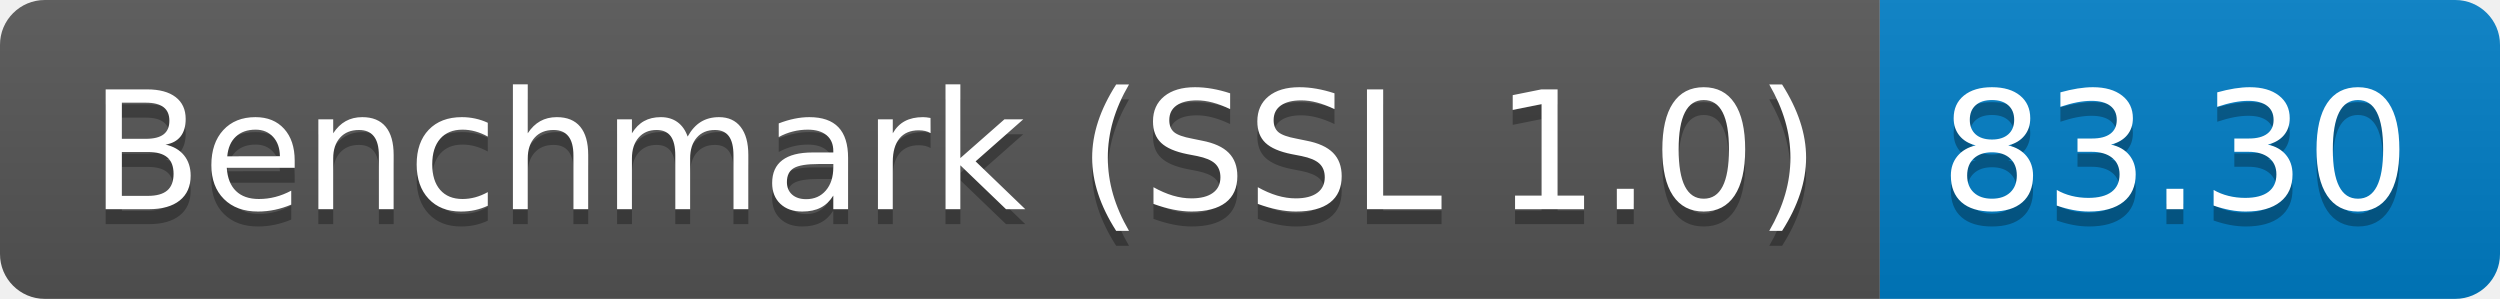
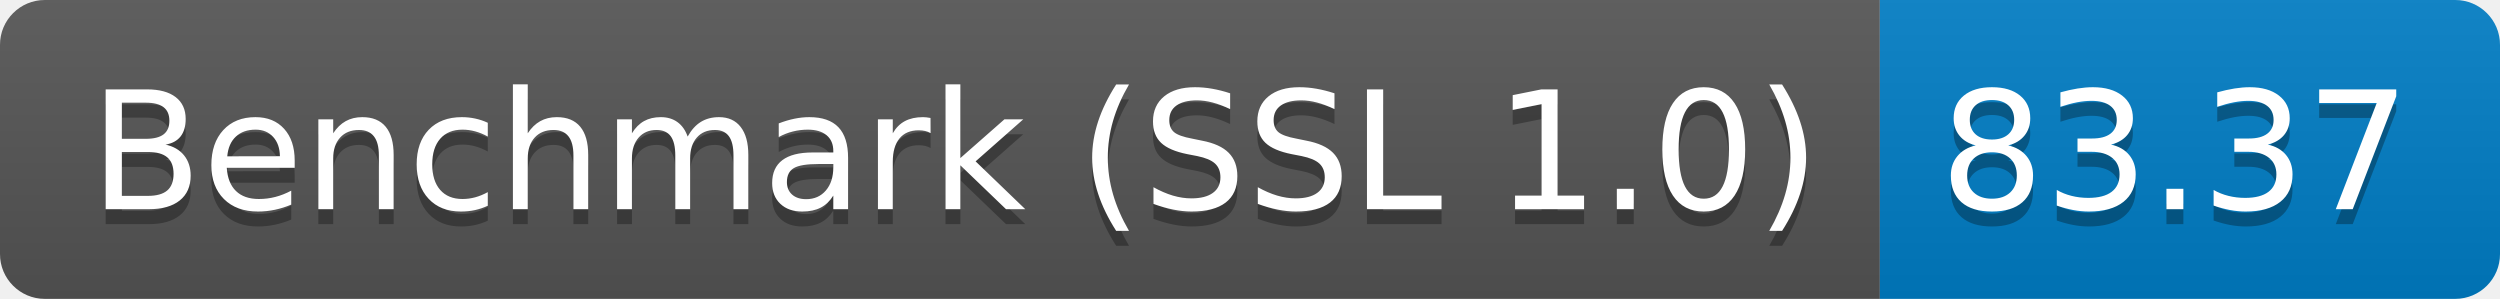
<svg xmlns="http://www.w3.org/2000/svg" height="20" width="167.3">
  <linearGradient id="smooth" x2="0" y2="100%">
    <stop offset="0" stop-color="#bbb" stop-opacity=".1" />
    <stop offset="1" stop-opacity=".1" />
  </linearGradient>
  <clipPath id="round">
    <rect fill="#fff" height="20" rx="3" width="167.3" />
  </clipPath>
  <g clip-path="url(#round)">
    <rect fill="#555" height="20" width="125.8" />
    <rect fill="#007ec6" height="20" width="41.5" x="125.8" />
    <rect fill="url(#smooth)" height="20" width="167.3" />
  </g>
  <g fill="#fff" font-family="DejaVu Sans,Verdana,Geneva,sans-serif" font-size="110" text-anchor="middle">
    <text fill="#010101" fill-opacity=".3" lengthAdjust="spacing" textLength="1158.0" transform="scale(0.1)" x="639.0" y="150">Benchmark (SSL 1.0)</text>
    <text lengthAdjust="spacing" textLength="1158.0" transform="scale(0.1)" x="639.0" y="140">Benchmark (SSL 1.0)</text>
-     <text fill="#010101" fill-opacity=".3" lengthAdjust="spacing" textLength="315.0" transform="scale(0.1)" x="1455.5" y="150">83.30</text>
-     <text lengthAdjust="spacing" textLength="315.0" transform="scale(0.1)" x="1455.5" y="140">83.30</text>
+     <text fill="#010101" fill-opacity=".3" lengthAdjust="spacing" textLength="315.0" transform="scale(0.1)" x="1455.5" y="150">83.37</text>
+     <text lengthAdjust="spacing" textLength="315.0" transform="scale(0.1)" x="1455.5" y="140">83.37</text>
  </g>
</svg>
